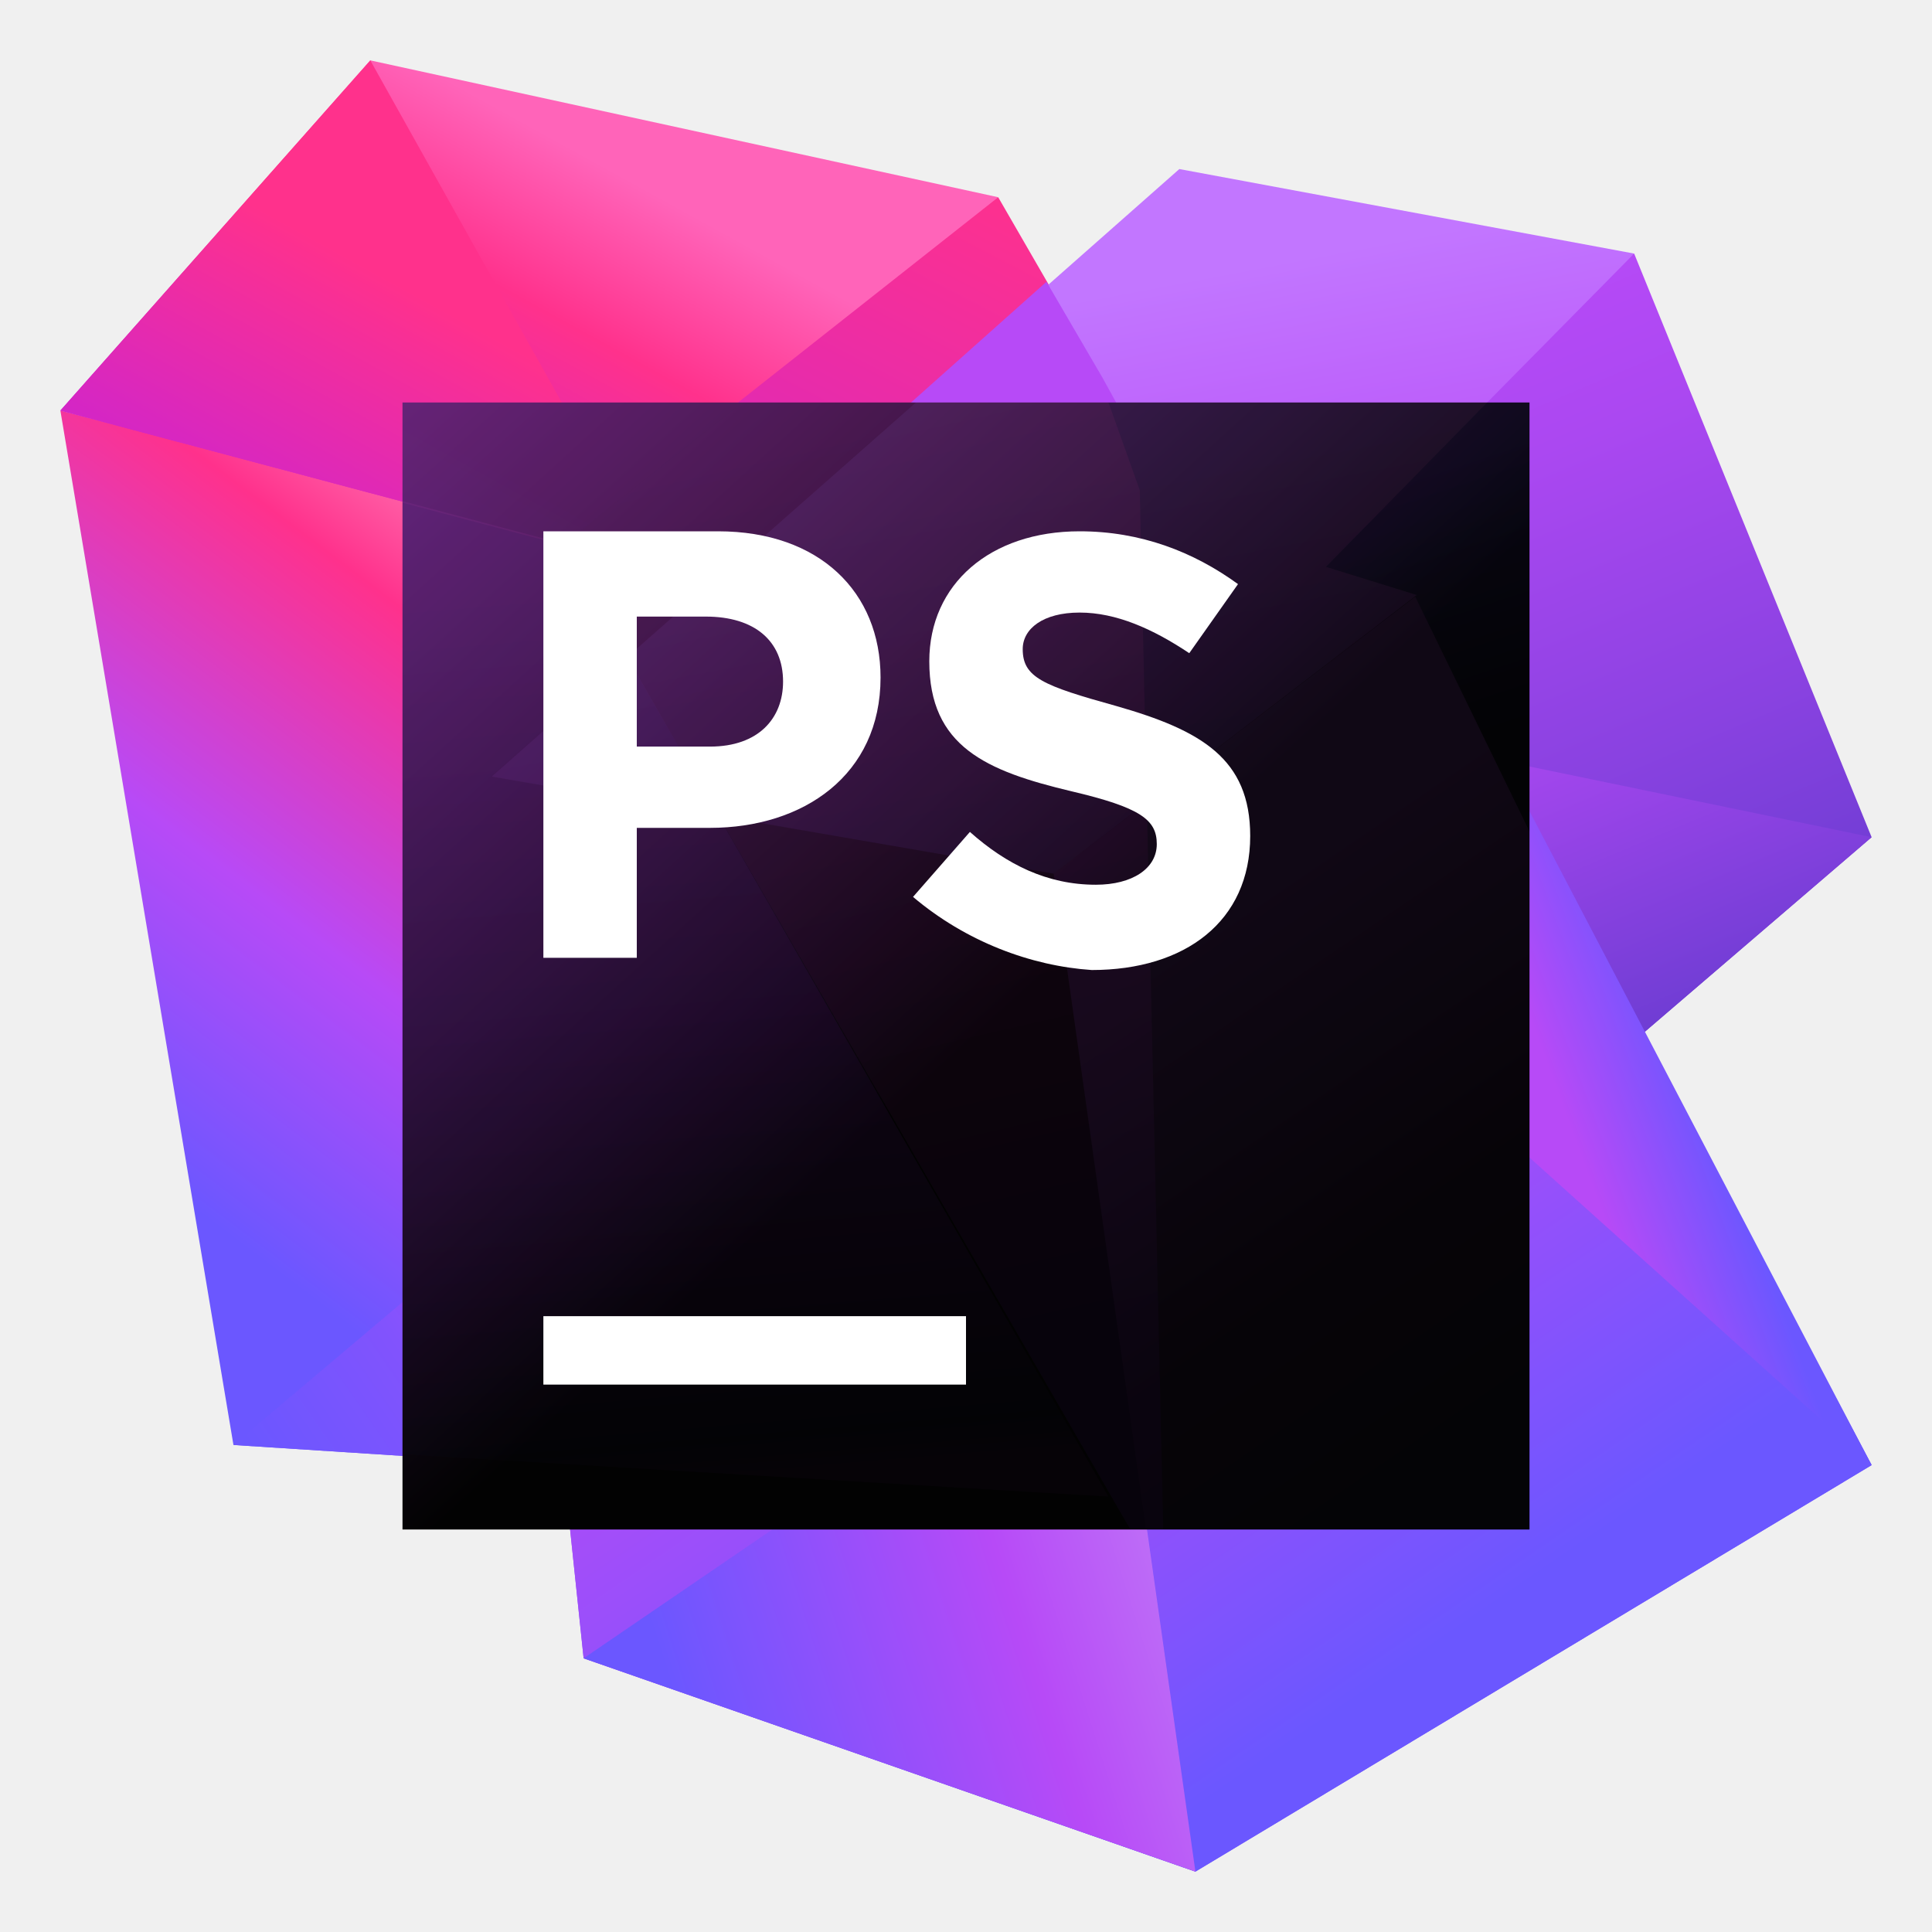
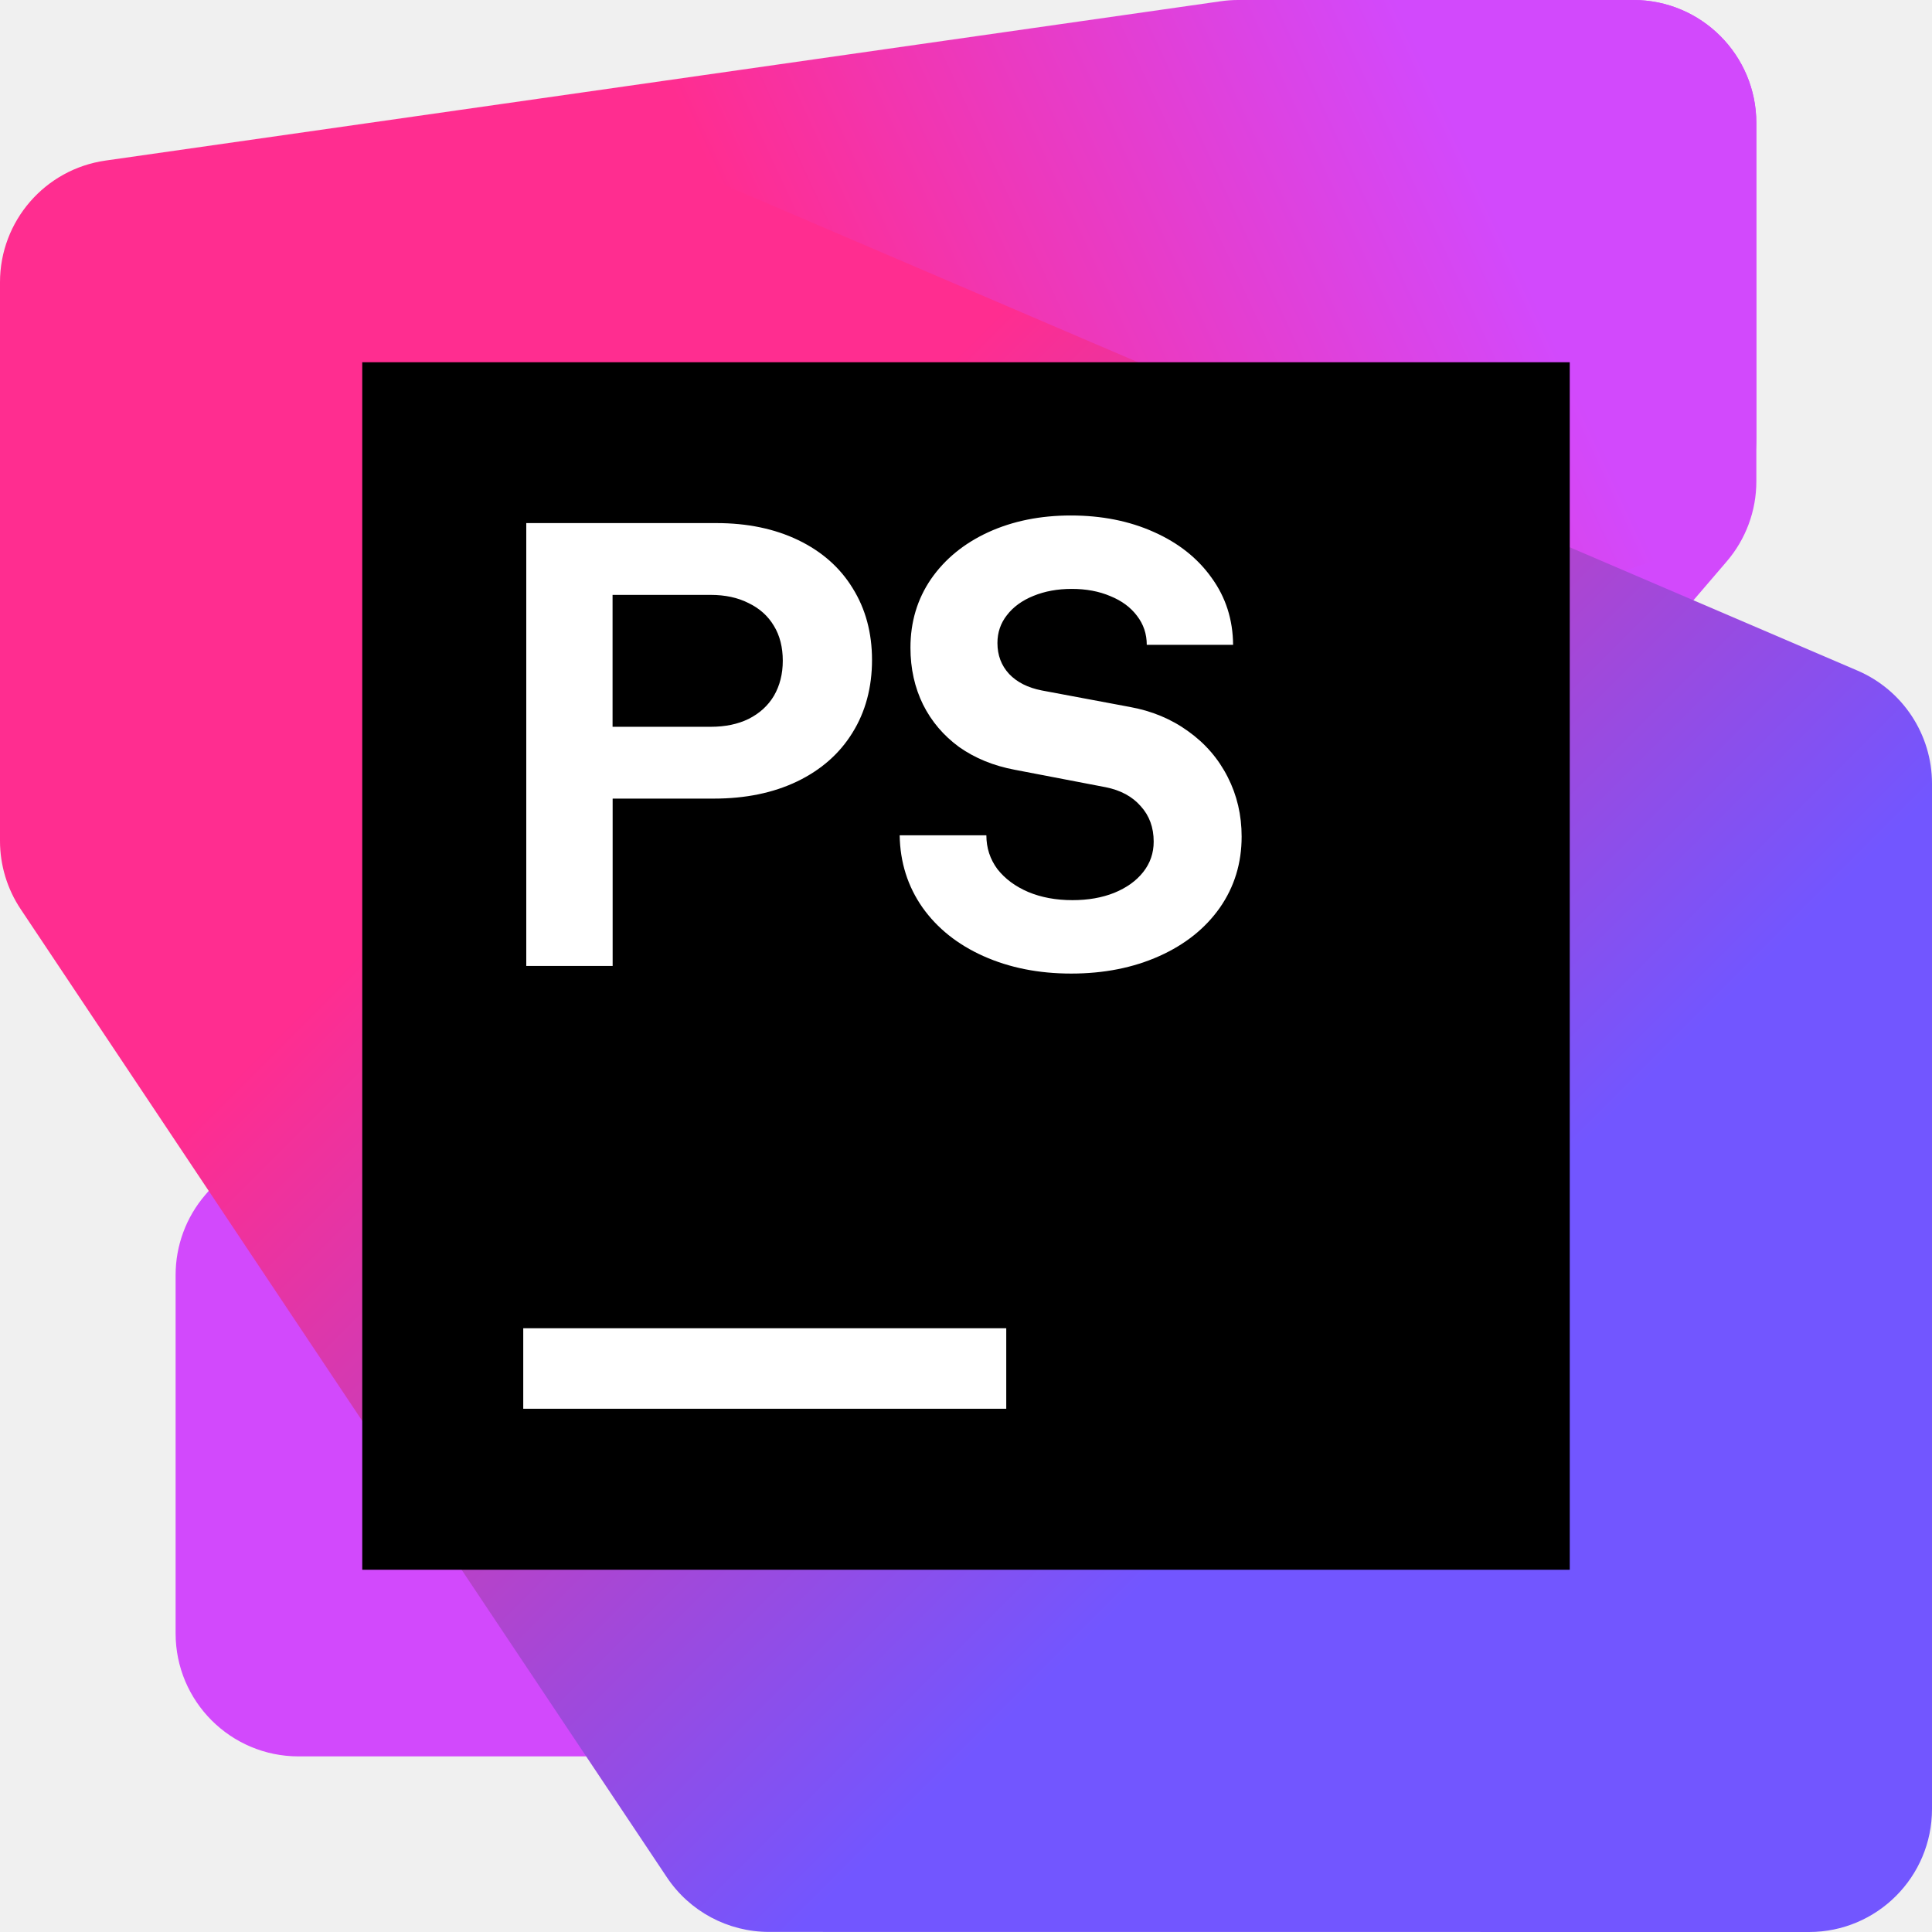
<svg xmlns="http://www.w3.org/2000/svg" width="48" height="48" viewBox="0 0 48 48" fill="none">
-   <path d="M27.4 9.4L24.8 4.9L17.9 8.2L8.7 9.1L9.9 24.9L23 22.7L27.4 9.4Z" fill="url(#paint0_linear_2108_61198)" />
-   <path d="M13.9 13.4L1.5 10.2L5.8 35.9L27.5 37.3L13.9 13.4Z" fill="url(#paint1_linear_2108_61198)" />
-   <path d="M20 23.9L5.8 35.9L27.5 37.3L20 23.9Z" fill="url(#paint2_linear_2108_61198)" />
-   <path d="M27.5 37.1L25.6 15.3L31.4 10L40.6 6.3L46.5 20.8L27.5 37.1Z" fill="url(#paint3_linear_2108_61198)" />
-   <path d="M27.5 37.1L25.6 15.3L34.4 18.3L46.5 20.8L27.5 37.1Z" fill="url(#paint4_linear_2108_61198)" />
-   <path d="M38.1 20.6L35.1 14.7L12.2 19.3L14.5 41.2L29.7 46.5L46.5 36.4L38.1 20.6Z" fill="url(#paint5_linear_2108_61198)" />
-   <path d="M38.1 20.6L35.2 14.8L26.2 21.7L29.7 46.5L46.5 36.4L38.1 20.6Z" fill="url(#paint6_linear_2108_61198)" />
-   <path d="M26.2 21.7V22L28.3 36.5L40.8 25.7L38.1 20.6L35.2 14.8L26.2 21.7Z" fill="url(#paint7_linear_2108_61198)" />
-   <path d="M15.3 18.7L27.5 37.3L37.7 28.5L30.6 15.6L15.3 18.7Z" fill="url(#paint8_linear_2108_61198)" />
-   <path d="M26.2 21.7L12.2 19.3L14.5 41.2L29.7 46.5L26.2 21.7Z" fill="url(#paint9_linear_2108_61198)" />
-   <path d="M28.3 36.6L26.2 21.7L12.2 19.3L13 27L27.5 37.3L28.3 36.6Z" fill="url(#paint10_linear_2108_61198)" />
-   <path d="M28.3 36.6L26.6 24.6L22.3 27.8L27.5 37.2V37.3L28.3 36.6Z" fill="url(#paint11_linear_2108_61198)" />
-   <path d="M17.9 20.3L12.2 19.3L14 36.4L27.5 37.3L17.9 20.3Z" fill="url(#paint12_linear_2108_61198)" />
-   <path d="M20.9 36.9L27.5 37.3L22 27.5L20.9 36.9Z" fill="url(#paint13_linear_2108_61198)" />
-   <path d="M26.2 21.7L12.2 19.3L29.3 4.2L40.6 6.3L33 14L35.2 14.8L26.2 21.7Z" fill="url(#paint14_linear_2108_61198)" />
-   <path d="M27.4 9.4L26 7L12.2 19.3L26.2 21.7L31.8 17.4L27.4 9.4Z" fill="url(#paint15_linear_2108_61198)" />
-   <path d="M24.8 4.9L9.2 1.5L1.5 10.2L13.9 13.5L24.8 4.9Z" fill="url(#paint16_linear_2108_61198)" />
-   <path d="M15.3 12.4L9.2 1.5L1.5 10.2L13.9 13.5L15.3 12.4Z" fill="url(#paint17_linear_2108_61198)" />
-   <path d="M20.8 36.9L14.5 41.2L29.7 46.5L28.3 36.6L27.6 37.3L20.8 36.9Z" fill="url(#paint18_linear_2108_61198)" />
-   <path d="M46.5 36.4L37.6 28.4L33 14L35.2 14.8L46.5 36.4Z" fill="url(#paint19_linear_2108_61198)" />
-   <path d="M33.6 16L35.2 14.8L33 14L33.6 16Z" fill="url(#paint20_linear_2108_61198)" />
-   <path d="M32.9 19.8L26.6 24.6L28.3 36.6L37.7 28.5L32.9 19.8Z" fill="url(#paint21_linear_2108_61198)" />
-   <path d="M38 10H10V38H38V10Z" fill="url(#paint22_linear_2108_61198)" />
-   <g opacity="0.3">
-     <path opacity="0.3" d="M10 36.133L27.539 37.183L13.967 13.5L10 12.45V36.133Z" fill="url(#paint23_linear_2108_61198)" />
-     <path opacity="0.3" d="M28.083 38H28.9L28.317 12.178L27.539 10H18.439L13.967 13.539L28.083 38Z" fill="url(#paint24_linear_2108_61198)" />
-     <path opacity="0.3" d="M38 28.044V10H36.95L32.945 14.083L35.2 14.783L35.161 14.822L38 20.656V28.044Z" fill="url(#paint25_linear_2108_61198)" />
-     <path opacity="0.3" d="M38 20.656L35.161 14.822L26.178 21.706L28.472 38H38V20.656Z" fill="url(#paint26_linear_2108_61198)" />
-     <path opacity="0.3" d="M22.755 10L12.217 19.294L26.178 21.706L35.2 14.783L32.944 14.083L36.95 10H22.755Z" fill="url(#paint27_linear_2108_61198)" />
-     <path opacity="0.3" d="M13.967 13.539L18.439 10H10V12.489L13.967 13.539Z" fill="url(#paint28_linear_2108_61198)" />
+   <g clip-path="url(#clip0_3917_59710)">
+     <path d="M43.636 11.961L43.635 3.054C43.634 1.368 42.267 0 40.58 0H31.95C31.059 0 30.211 0.39 29.631 1.066L5.099 29.688C4.624 30.241 4.363 30.947 4.363 31.676V40.582C4.363 42.269 5.731 43.637 7.418 43.637H16.049C16.941 43.637 17.788 43.247 18.368 42.57L42.9 13.949C43.375 13.396 43.636 12.69 43.636 11.961H43.636Z" fill="#D249FC" />
+     <path d="M43.636 10.889V3.055C43.636 1.368 42.269 0 40.582 0H30.762C30.618 0 30.474 0.01 30.33 0.031L2.623 3.989C1.118 4.203 0 5.493 0 7.012V18.767C0 20.454 1.368 21.822 3.055 21.822L16.959 21.818C17.287 21.818 17.613 21.765 17.924 21.662L41.548 13.787C42.795 13.371 43.636 12.204 43.636 10.889V10.889Z" fill="url(#paint0_linear_3917_59710)" />
+     <path d="M48 44.945V19.469C48 18.247 47.272 17.143 46.149 16.661L18.031 4.61C17.651 4.447 17.241 4.363 16.828 4.363H3.055C1.368 4.363 0 5.731 0 7.418V20.892C0 21.496 0.179 22.086 0.514 22.588L16.567 46.639C17.133 47.489 18.086 47.998 19.107 47.998L44.946 48C46.632 48 48 46.632 48 44.945Z" fill="url(#paint1_linear_3917_59710)" />
+     <path d="M39 9H9V39H39V9Z" fill="black" />
+     <path d="M25 33H13V35H25V33Z" fill="white" />
+     <path d="M13.074 12.996H17.798C18.568 12.996 19.247 13.137 19.834 13.42C20.42 13.703 20.871 14.101 21.185 14.615C21.505 15.128 21.665 15.723 21.665 16.398C21.665 17.074 21.503 17.687 21.178 18.206C20.858 18.725 20.4 19.128 19.802 19.416C19.21 19.699 18.521 19.841 17.735 19.841H15.221V23.999H13.075V12.996H13.074ZM17.656 18.057C18.018 18.057 18.332 17.992 18.599 17.861C18.871 17.724 19.081 17.534 19.228 17.287C19.374 17.035 19.448 16.745 19.448 16.415C19.448 16.084 19.375 15.79 19.228 15.55C19.081 15.303 18.871 15.115 18.599 14.984C18.332 14.848 18.018 14.78 17.656 14.78H15.219V18.057H17.656ZM26.613 24.188C25.805 24.188 25.08 24.043 24.435 23.755C23.791 23.467 23.285 23.063 22.918 22.545C22.552 22.021 22.363 21.424 22.352 20.753H24.506C24.506 21.067 24.598 21.347 24.781 21.594C24.97 21.834 25.224 22.023 25.544 22.16C25.868 22.296 26.235 22.364 26.644 22.364C27.032 22.364 27.377 22.304 27.681 22.183C27.99 22.057 28.231 21.884 28.404 21.664C28.577 21.444 28.663 21.193 28.663 20.91C28.663 20.559 28.556 20.265 28.341 20.029C28.132 19.789 27.841 19.632 27.469 19.558L25.213 19.125C24.684 19.026 24.223 18.837 23.83 18.56C23.443 18.277 23.144 17.926 22.934 17.507C22.725 17.082 22.62 16.611 22.62 16.092C22.62 15.452 22.79 14.884 23.131 14.386C23.476 13.888 23.95 13.501 24.553 13.223C25.161 12.945 25.845 12.807 26.605 12.807C27.364 12.807 28.056 12.943 28.664 13.216C29.277 13.488 29.756 13.868 30.102 14.355C30.453 14.838 30.631 15.393 30.636 16.021H28.491C28.491 15.749 28.41 15.508 28.247 15.298C28.09 15.089 27.87 14.926 27.587 14.811C27.304 14.69 26.984 14.631 26.628 14.631C26.272 14.631 25.96 14.689 25.677 14.804C25.394 14.918 25.174 15.079 25.017 15.283C24.86 15.483 24.781 15.713 24.781 15.975C24.781 16.279 24.878 16.536 25.072 16.745C25.266 16.949 25.536 17.086 25.882 17.154L28.066 17.563C28.617 17.662 29.101 17.864 29.52 18.168C29.945 18.471 30.272 18.851 30.503 19.307C30.733 19.758 30.848 20.25 30.848 20.785C30.848 21.445 30.668 22.034 30.306 22.553C29.944 23.067 29.442 23.468 28.797 23.756C28.152 24.044 27.424 24.188 26.612 24.188L26.613 24.188Z" fill="white" />
  </g>
-   <path d="M24 32.7H13.5V34.4H24V32.7Z" fill="white" />
-   <path d="M22.684 22.283L24.097 20.669C25.006 21.476 26.015 21.981 27.226 21.981C28.134 21.981 28.74 21.577 28.74 20.971C28.74 20.366 28.336 20.063 26.62 19.659C24.501 19.155 23.088 18.549 23.088 16.43C23.088 14.512 24.602 13.2 26.822 13.2C28.336 13.2 29.648 13.705 30.758 14.512L29.547 16.228C28.639 15.622 27.731 15.219 26.822 15.219C25.914 15.219 25.409 15.622 25.409 16.127C25.409 16.833 25.914 17.035 27.731 17.54C29.85 18.145 31.061 18.852 31.061 20.77C31.061 22.889 29.446 24.1 27.125 24.1C25.611 23.999 23.996 23.394 22.684 22.283Z" fill="white" />
-   <path d="M13.5 13.2H17.84C20.363 13.2 21.877 14.714 21.877 16.833C21.877 19.256 19.959 20.568 17.638 20.568H15.821V23.797H13.5V13.2ZM17.638 18.549C18.849 18.549 19.455 17.843 19.455 16.934C19.455 15.925 18.748 15.319 17.537 15.319H15.821V18.549H17.638Z" fill="white" />
  <defs>
-     <linearGradient id="paint0_linear_2108_61198" x1="9.797" y1="27.447" x2="22.503" y2="3.045" gradientUnits="userSpaceOnUse">
-       <stop stop-color="#AF1DF5" />
-       <stop offset="0.212" stop-color="#BC20E4" />
-       <stop offset="0.628" stop-color="#DD29B8" />
-       <stop offset="1" stop-color="#FF318C" />
+     <linearGradient id="paint0_linear_3917_59710" x1="42.284" y1="-0.538" x2="2.064" y2="18.11" gradientUnits="userSpaceOnUse">
+       <stop offset="0.16" stop-color="#D249FC" />
+       <stop offset="0.55" stop-color="#FF2D90" />
    </linearGradient>
-     <linearGradient id="paint1_linear_2108_61198" x1="6.088" y1="34.865" x2="21.491" y2="14.521" gradientUnits="userSpaceOnUse">
-       <stop offset="0.121" stop-color="#6B57FF" />
-       <stop offset="0.401" stop-color="#B74AF7" />
-       <stop offset="0.709" stop-color="#FF318C" />
-       <stop offset="0.865" stop-color="#FF7FB8" />
+     <linearGradient id="paint1_linear_3917_59710" x1="2.986" y1="3.166" x2="47.015" y2="47.195" gradientUnits="userSpaceOnUse">
+       <stop offset="0.3" stop-color="#FF2D90" />
+       <stop offset="0.7" stop-color="#7256FF" />
    </linearGradient>
-     <linearGradient id="paint2_linear_2108_61198" x1="8.331" y1="41.245" x2="20.15" y2="33.063" gradientUnits="userSpaceOnUse">
-       <stop offset="0.089" stop-color="#6B57FF" />
-       <stop offset="0.402" stop-color="#8253FD" />
-       <stop offset="0.458" stop-color="#8A52FC" />
-       <stop offset="0.705" stop-color="#AB4CF8" />
-       <stop offset="0.841" stop-color="#B74AF7" />
-     </linearGradient>
-     <linearGradient id="paint3_linear_2108_61198" x1="39.217" y1="33.835" x2="29.346" y2="10.407" gradientUnits="userSpaceOnUse">
-       <stop stop-color="#4335BE" />
-       <stop offset="0.131" stop-color="#5638C7" />
-       <stop offset="0.532" stop-color="#8A42E1" />
-       <stop offset="0.834" stop-color="#AB48F1" />
-       <stop offset="1" stop-color="#B74AF7" />
-     </linearGradient>
-     <linearGradient id="paint4_linear_2108_61198" x1="39.034" y1="33.727" x2="30.253" y2="12.888" gradientUnits="userSpaceOnUse">
-       <stop stop-color="#4335BE" />
-       <stop offset="0.242" stop-color="#663BCF" />
-       <stop offset="0.741" stop-color="#B74AF7" />
-     </linearGradient>
-     <linearGradient id="paint5_linear_2108_61198" x1="34.003" y1="41.374" x2="19.814" y2="20.577" gradientUnits="userSpaceOnUse">
-       <stop offset="0.016" stop-color="#6B57FF" />
-       <stop offset="0.783" stop-color="#B74AF7" />
-     </linearGradient>
-     <linearGradient id="paint6_linear_2108_61198" x1="38.401" y1="39.367" x2="28.131" y2="24.314" gradientUnits="userSpaceOnUse">
-       <stop offset="0.016" stop-color="#6B57FF" />
-       <stop offset="0.783" stop-color="#B74AF7" />
-     </linearGradient>
-     <linearGradient id="paint7_linear_2108_61198" x1="53.483" y1="35.795" x2="21.421" y2="20.788" gradientUnits="userSpaceOnUse">
-       <stop stop-color="#4335BE" />
-       <stop offset="0.242" stop-color="#663BCF" />
-       <stop offset="0.741" stop-color="#B74AF7" />
-     </linearGradient>
-     <linearGradient id="paint8_linear_2108_61198" x1="35.608" y1="41.006" x2="21.686" y2="14.428" gradientUnits="userSpaceOnUse">
-       <stop offset="0.016" stop-color="#6B57FF" />
-       <stop offset="0.783" stop-color="#B74AF7" />
-     </linearGradient>
-     <linearGradient id="paint9_linear_2108_61198" x1="28.712" y1="43.703" x2="15.014" y2="23.626" gradientUnits="userSpaceOnUse">
-       <stop offset="0.016" stop-color="#6B57FF" />
-       <stop offset="0.691" stop-color="#B74AF7" />
-     </linearGradient>
-     <linearGradient id="paint10_linear_2108_61198" x1="17.398" y1="33.384" x2="24.189" y2="20.341" gradientUnits="userSpaceOnUse">
-       <stop offset="0.016" stop-color="#6B57FF" />
-       <stop offset="0.697" stop-color="#A329F5" />
-     </linearGradient>
-     <linearGradient id="paint11_linear_2108_61198" x1="20.964" y1="19.391" x2="28.332" y2="33.855" gradientUnits="userSpaceOnUse">
-       <stop offset="0.016" stop-color="#6B57FF" />
-       <stop offset="0.697" stop-color="#A329F5" />
-     </linearGradient>
-     <linearGradient id="paint12_linear_2108_61198" x1="12.224" y1="41.853" x2="24.065" y2="20.781" gradientUnits="userSpaceOnUse">
-       <stop offset="0.024" stop-color="#6B57FF" />
-       <stop offset="0.263" stop-color="#6B57FF" />
-       <stop offset="0.706" stop-color="#B74AF7" />
-       <stop offset="0.766" stop-color="#BC48F0" />
-       <stop offset="0.856" stop-color="#CA44DB" />
-       <stop offset="0.963" stop-color="#E03CBA" />
-       <stop offset="1" stop-color="#E939AD" />
-     </linearGradient>
-     <linearGradient id="paint13_linear_2108_61198" x1="20.461" y1="40.079" x2="26.215" y2="29.838" gradientUnits="userSpaceOnUse">
-       <stop offset="0.046" stop-color="#6B57FF" />
-       <stop offset="0.295" stop-color="#8A52FC" />
-       <stop offset="0.599" stop-color="#AB4CF8" />
-       <stop offset="0.767" stop-color="#B74AF7" />
-     </linearGradient>
-     <linearGradient id="paint14_linear_2108_61198" x1="29.703" y1="30.211" x2="25.002" y2="5.351" gradientUnits="userSpaceOnUse">
-       <stop offset="0.016" stop-color="#6B57FF" />
-       <stop offset="0.567" stop-color="#B74AF7" />
-       <stop offset="0.906" stop-color="#C276FF" />
-     </linearGradient>
-     <linearGradient id="paint15_linear_2108_61198" x1="18.757" y1="24.553" x2="27.663" y2="7.449" gradientUnits="userSpaceOnUse">
-       <stop offset="0.016" stop-color="#6B57FF" />
-       <stop offset="0.597" stop-color="#B74AF7" />
-     </linearGradient>
-     <linearGradient id="paint16_linear_2108_61198" x1="6.62" y1="19.418" x2="15.06" y2="4.099" gradientUnits="userSpaceOnUse">
-       <stop offset="0.087" stop-color="#AF1DF5" />
-       <stop offset="0.233" stop-color="#BC20E4" />
-       <stop offset="0.519" stop-color="#DD29B8" />
-       <stop offset="0.775" stop-color="#FF318C" />
-       <stop offset="0.997" stop-color="#FF64B9" />
-     </linearGradient>
-     <linearGradient id="paint17_linear_2108_61198" x1="5.317" y1="16.846" x2="10.521" y2="7.4" gradientUnits="userSpaceOnUse">
-       <stop offset="0.009" stop-color="#BC20E4" />
-       <stop offset="0.444" stop-color="#D827C0" />
-       <stop offset="1" stop-color="#FF318C" />
-     </linearGradient>
-     <linearGradient id="paint18_linear_2108_61198" x1="17.2" y1="44.256" x2="29.538" y2="40.32" gradientUnits="userSpaceOnUse">
-       <stop offset="0.016" stop-color="#6B57FF" />
-       <stop offset="0.691" stop-color="#B74AF7" />
-       <stop offset="0.977" stop-color="#BD6CF7" />
-     </linearGradient>
-     <linearGradient id="paint19_linear_2108_61198" x1="41.75" y1="24.493" x2="36.959" y2="26.256" gradientUnits="userSpaceOnUse">
-       <stop offset="0.075" stop-color="#6B57FF" />
-       <stop offset="0.74" stop-color="#B74AF7" />
-     </linearGradient>
-     <linearGradient id="paint20_linear_2108_61198" x1="33.586" y1="18.074" x2="34.174" y2="13.87" gradientUnits="userSpaceOnUse">
-       <stop stop-color="#B74AF7" />
-       <stop offset="1" stop-color="#C276FF" />
-     </linearGradient>
-     <linearGradient id="paint21_linear_2108_61198" x1="35.522" y1="37.397" x2="27.531" y2="22.142" gradientUnits="userSpaceOnUse">
-       <stop offset="0.016" stop-color="#6B57FF" />
-       <stop offset="0.783" stop-color="#B74AF7" />
-     </linearGradient>
-     <linearGradient id="paint22_linear_2108_61198" x1="10.741" y1="9.411" x2="34.761" y2="35.841" gradientUnits="userSpaceOnUse">
-       <stop stop-color="#562274" />
-       <stop offset="0.594" stop-color="#020202" />
-     </linearGradient>
-     <linearGradient id="paint23_linear_2108_61198" x1="19.123" y1="40.958" x2="16.572" y2="10.405" gradientUnits="userSpaceOnUse">
-       <stop offset="0.139" stop-color="#2C083E" />
-       <stop offset="0.171" stop-color="#0E0A25" />
-       <stop offset="0.514" stop-color="#8D1BC7" />
-       <stop offset="0.865" stop-color="#FF45ED" />
-     </linearGradient>
-     <linearGradient id="paint24_linear_2108_61198" x1="26.281" y1="35.228" x2="20.702" y2="10.924" gradientUnits="userSpaceOnUse">
-       <stop offset="0.086" stop-color="#3B0B6E" />
-       <stop offset="0.281" stop-color="#601274" />
-       <stop offset="0.713" stop-color="#BE2482" />
-       <stop offset="1" stop-color="#FF318C" />
-     </linearGradient>
-     <linearGradient id="paint25_linear_2108_61198" x1="34.903" y1="10.346" x2="37.483" y2="18.088" gradientUnits="userSpaceOnUse">
-       <stop offset="0.189" stop-color="#4335BE" />
-       <stop offset="0.517" stop-color="#2B227A" />
-       <stop offset="0.844" stop-color="#15113C" />
-       <stop offset="1" stop-color="#0C0A23" />
-     </linearGradient>
-     <linearGradient id="paint26_linear_2108_61198" x1="38.14" y1="35.68" x2="29.356" y2="22.804" gradientUnits="userSpaceOnUse">
-       <stop stop-color="#15132A" />
-       <stop offset="0.405" stop-color="#331444" />
-       <stop offset="0.965" stop-color="#9F40D7" />
-     </linearGradient>
-     <linearGradient id="paint27_linear_2108_61198" x1="27.159" y1="28.222" x2="23.73" y2="10.085" gradientUnits="userSpaceOnUse">
-       <stop offset="0.016" stop-color="#6B57FF" />
-       <stop offset="0.567" stop-color="#B74AF7" />
-       <stop offset="0.906" stop-color="#C276FF" />
-     </linearGradient>
-     <linearGradient id="paint28_linear_2108_61198" x1="11.13" y1="15.623" x2="14.447" y2="9.603" gradientUnits="userSpaceOnUse">
-       <stop offset="0.087" stop-color="#FF45ED" />
-       <stop offset="0.213" stop-color="#FF42DC" />
-       <stop offset="0.459" stop-color="#FF38B0" />
-       <stop offset="0.641" stop-color="#FF318C" />
-     </linearGradient>
+     <clipPath id="clip0_3917_59710">
+       <rect width="48" height="48" fill="white" />
+     </clipPath>
  </defs>
</svg>
